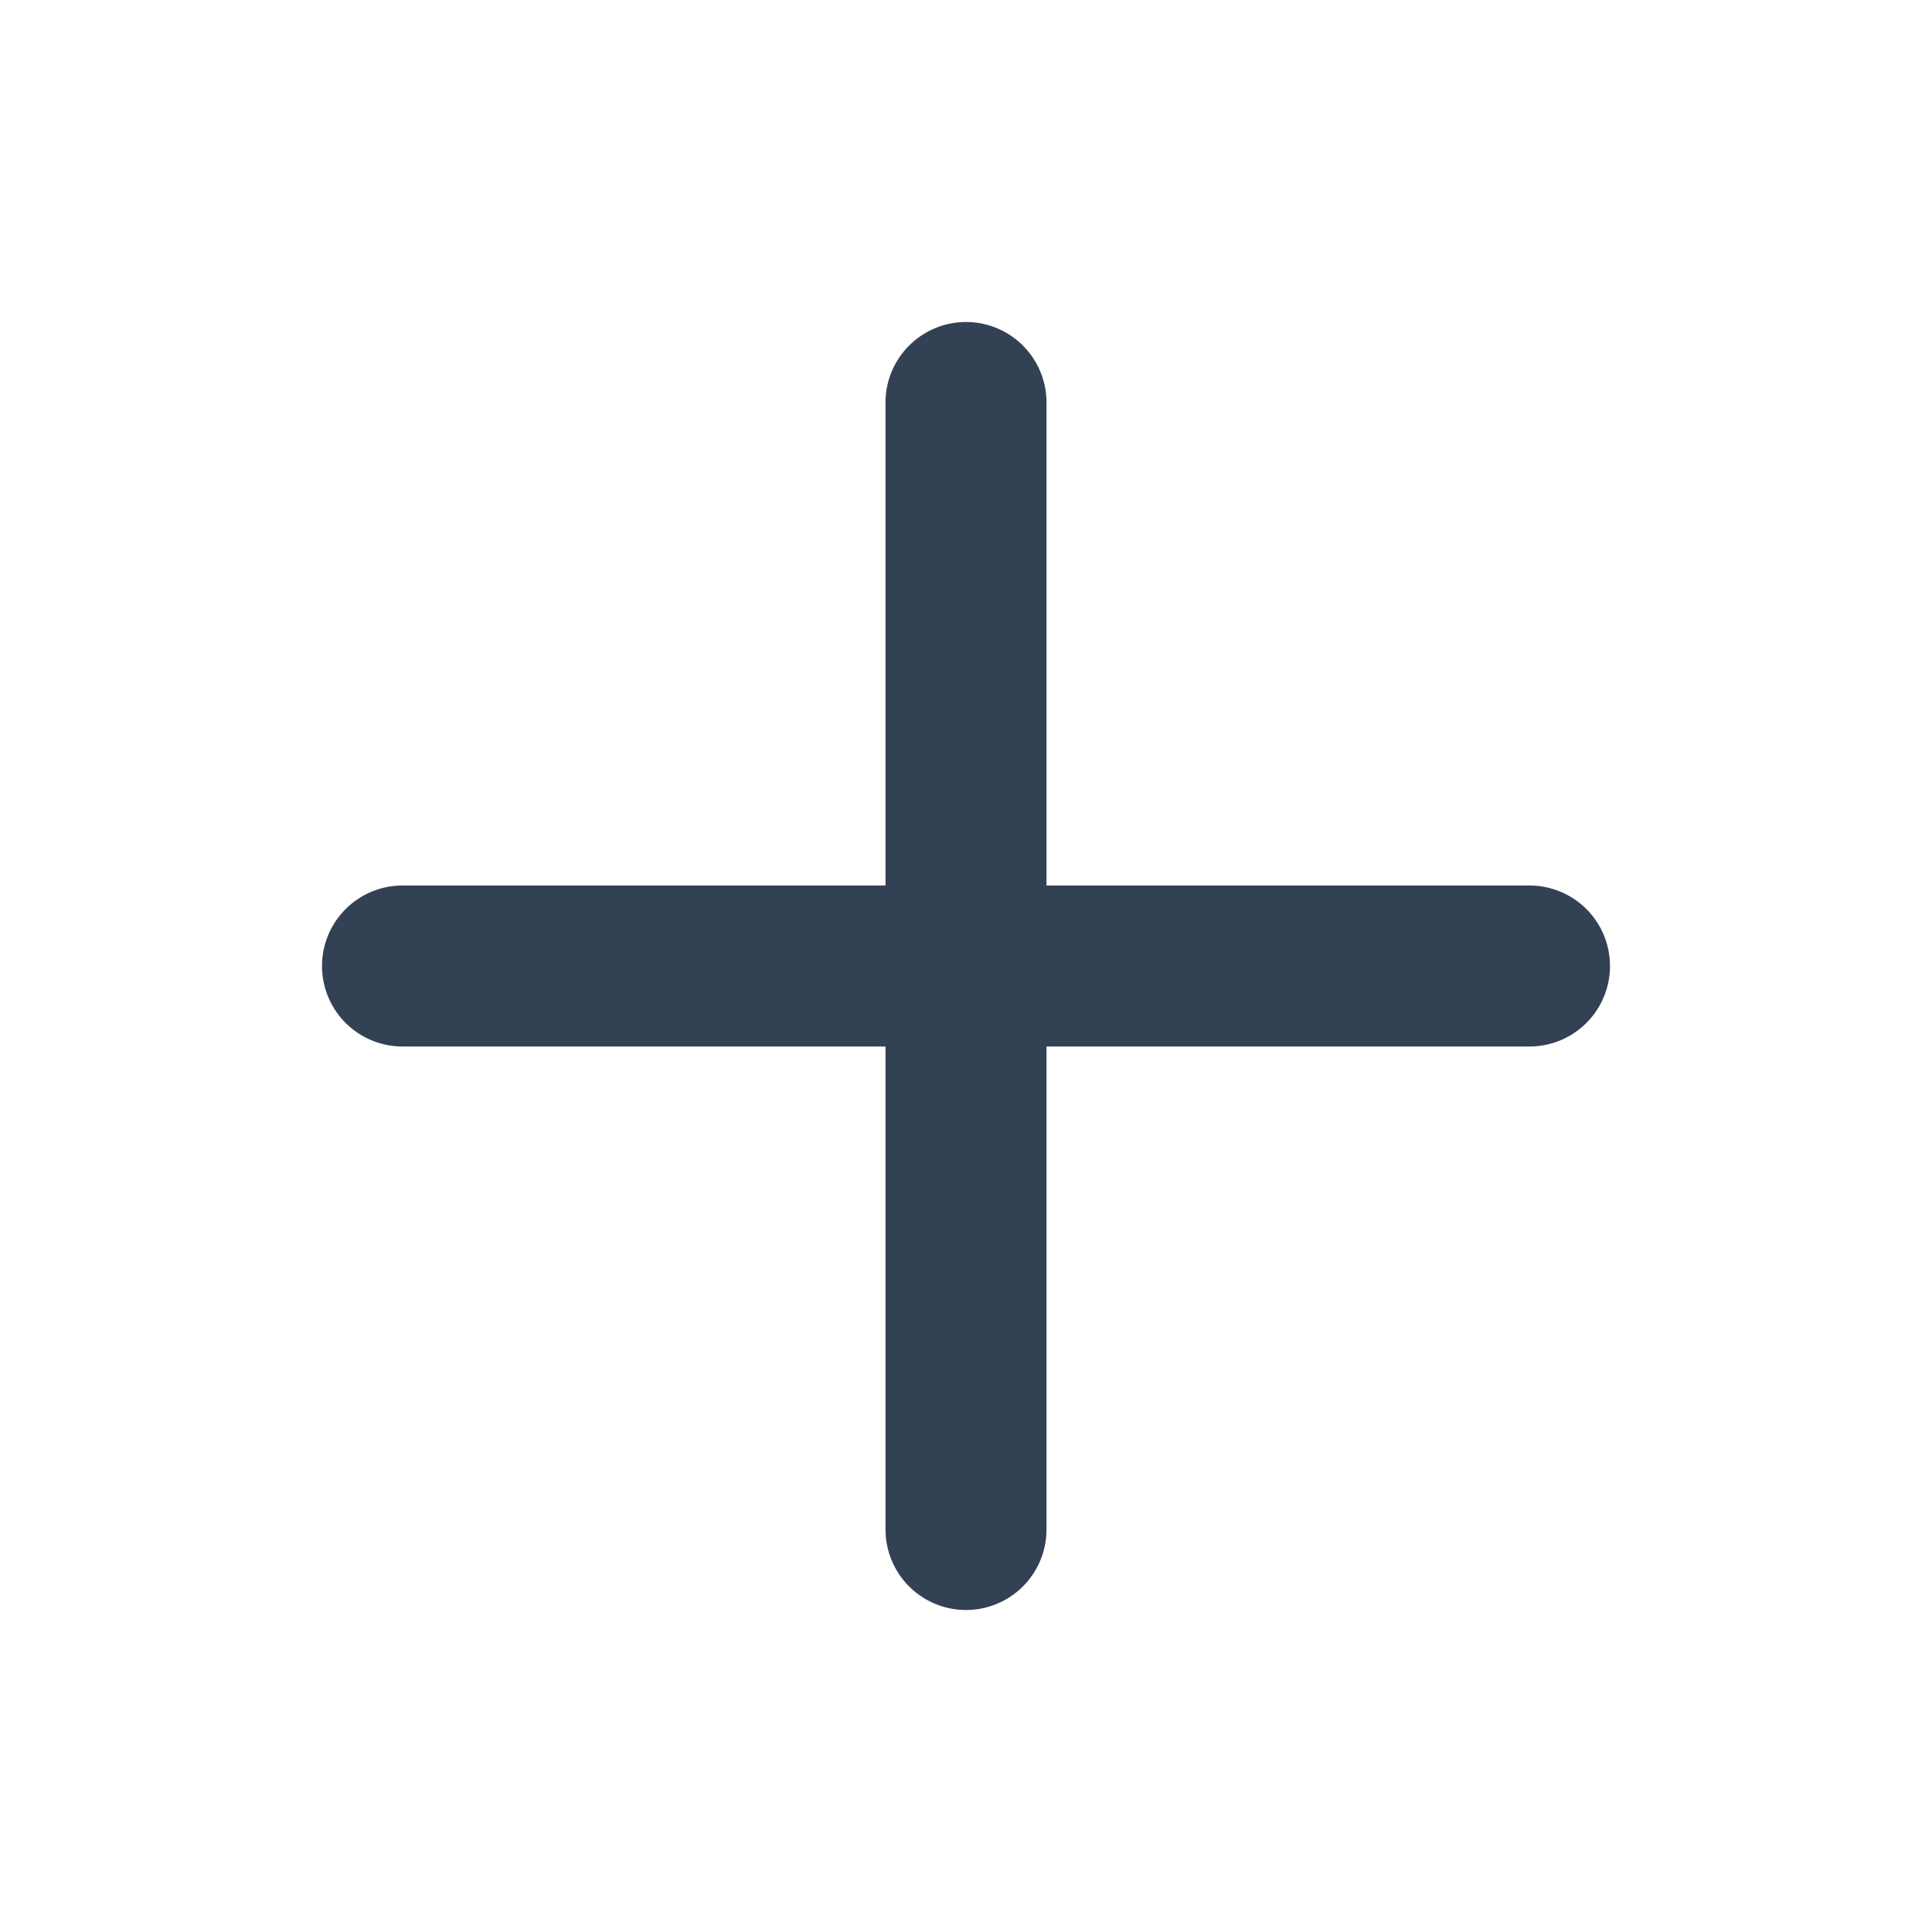
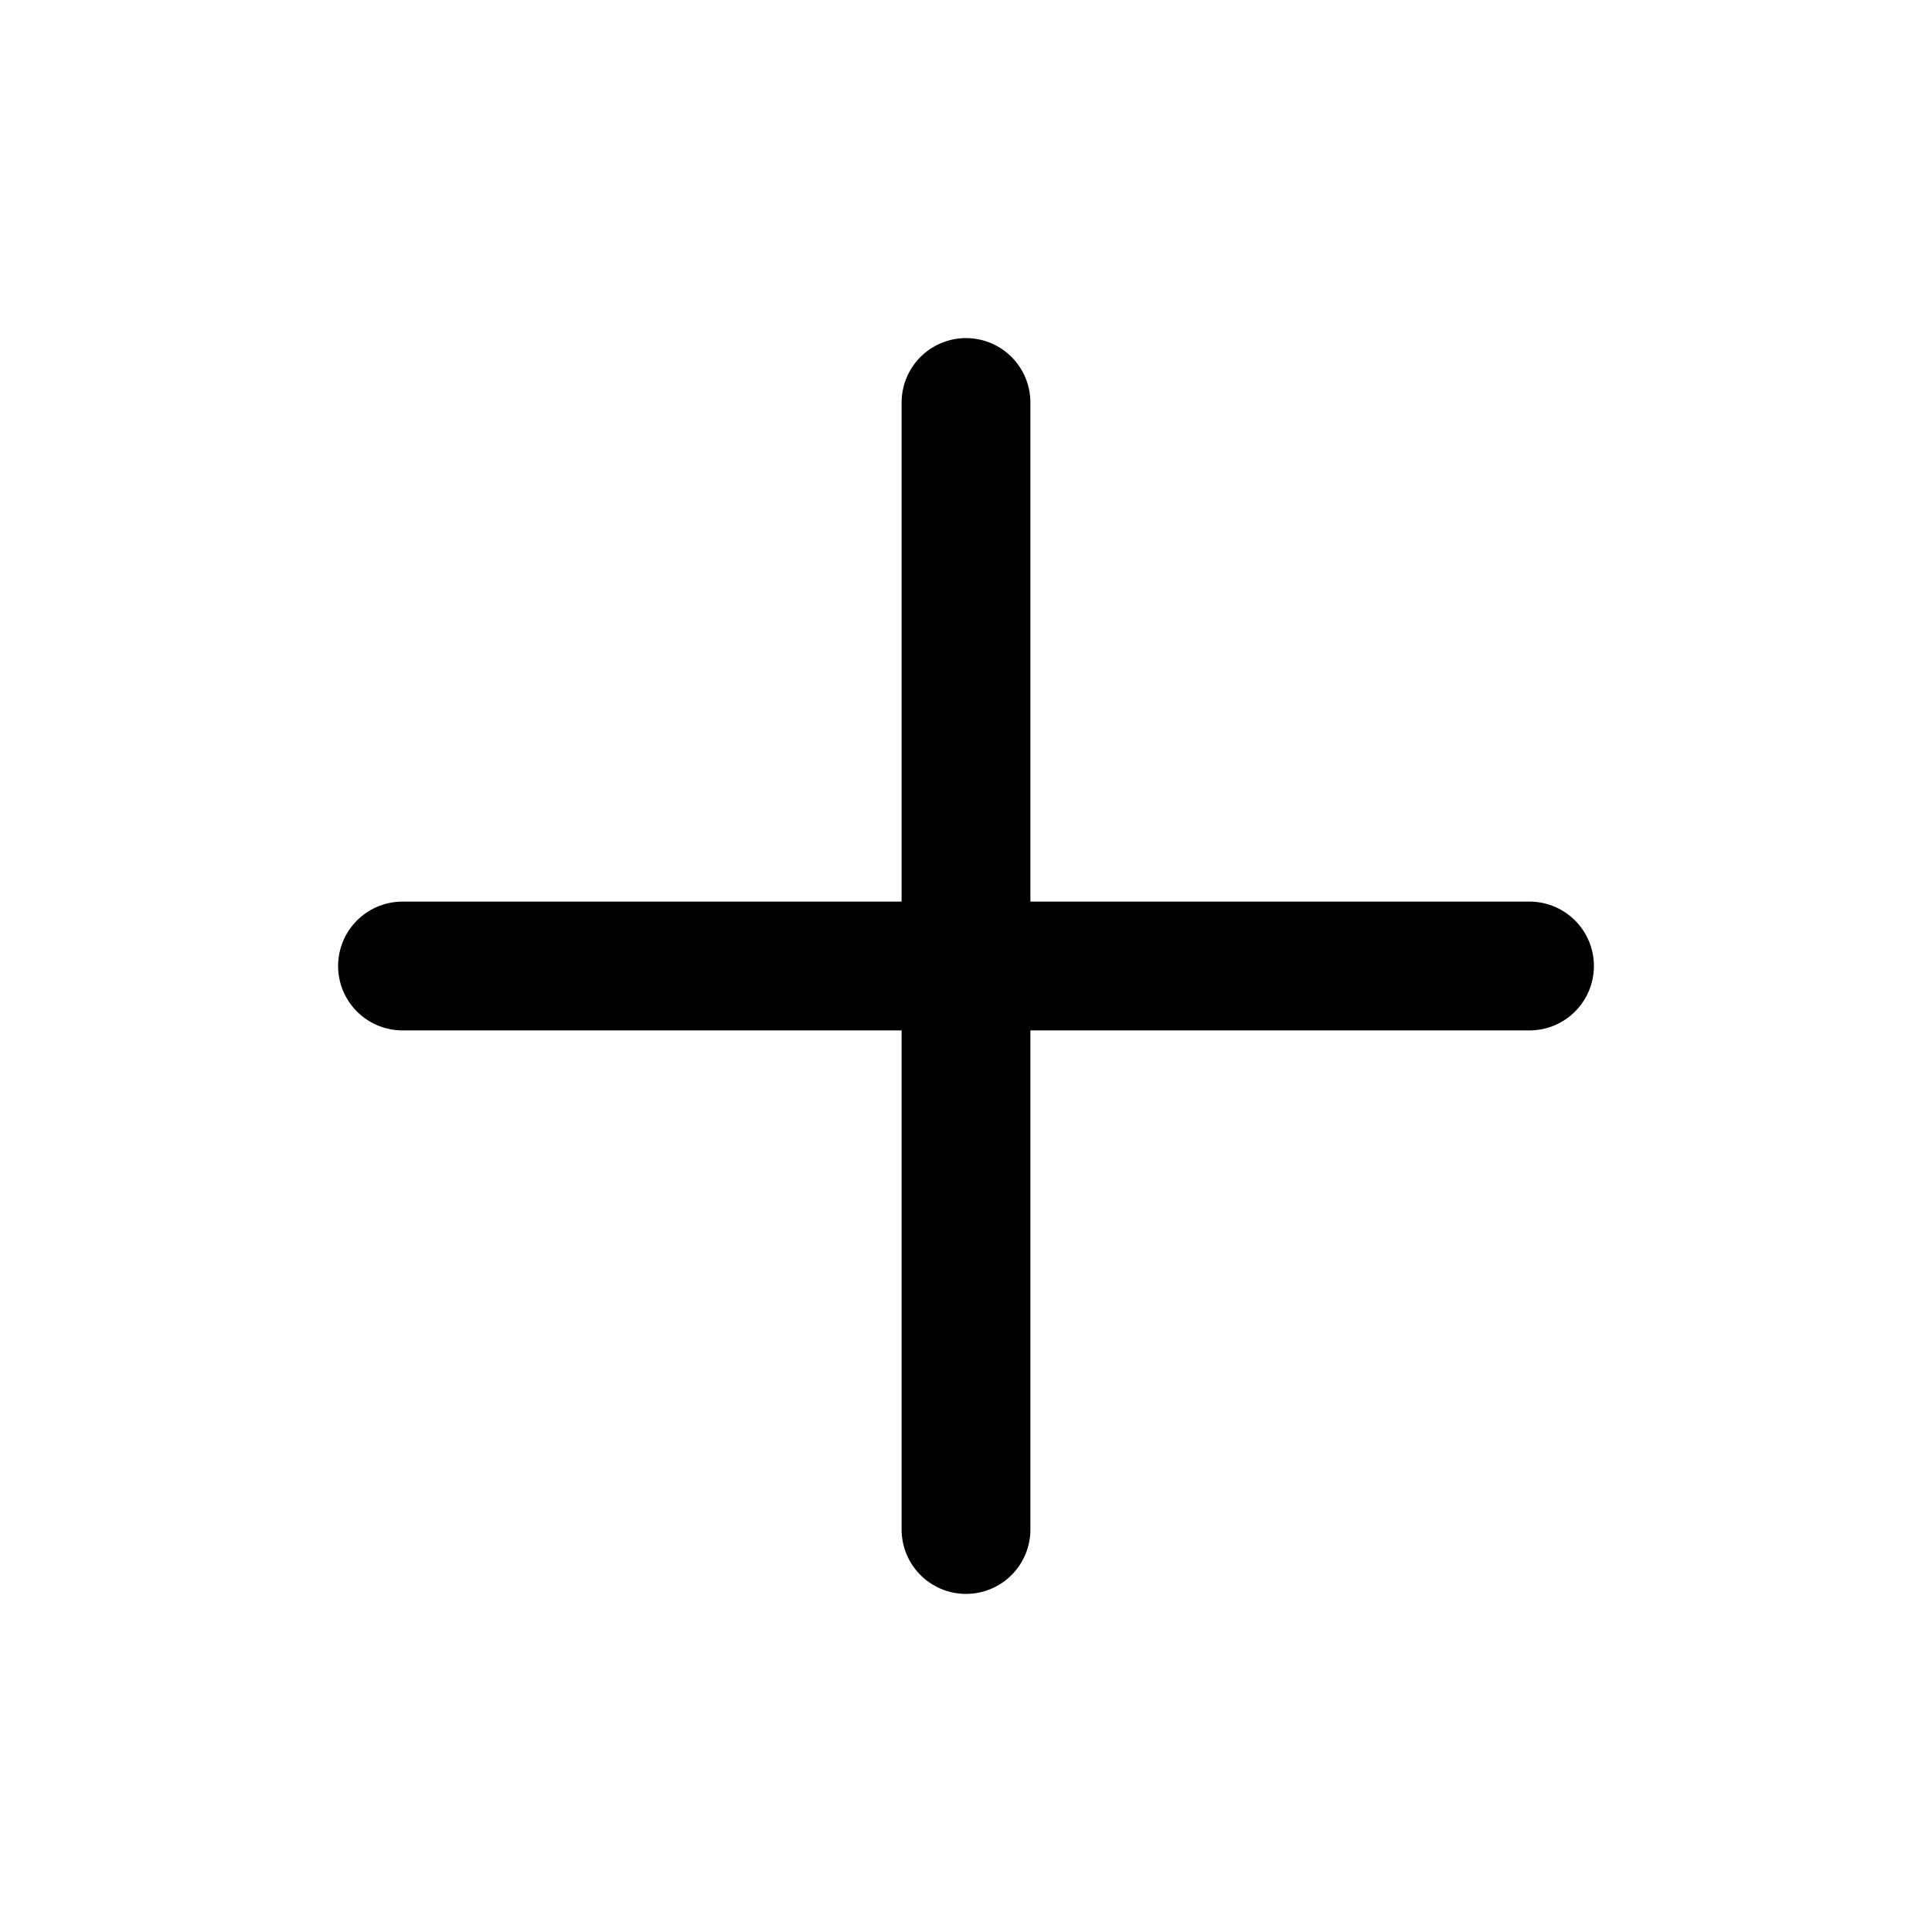
- <svg xmlns="http://www.w3.org/2000/svg" viewBox="0 0 24 24" fill="none" stroke="#334155" stroke-width="2" stroke-linecap="round" stroke-linejoin="round">
-   <path d="M5 12h14M12 5v14" />
+ <svg xmlns="http://www.w3.org/2000/svg" viewBox="0 0 24 24" fill="none" stroke="currentColor" stroke-width="1.6" stroke-linecap="round" stroke-linejoin="round">
+   <path d="M12 5v14M5 12h14" />
</svg>
